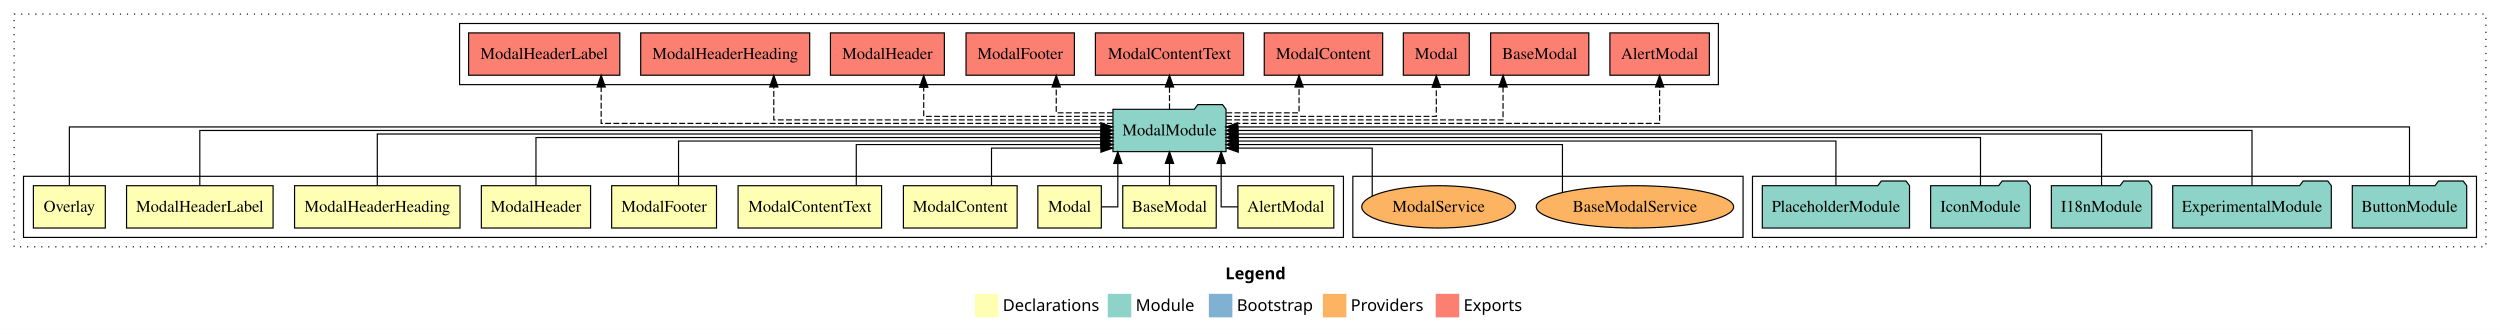
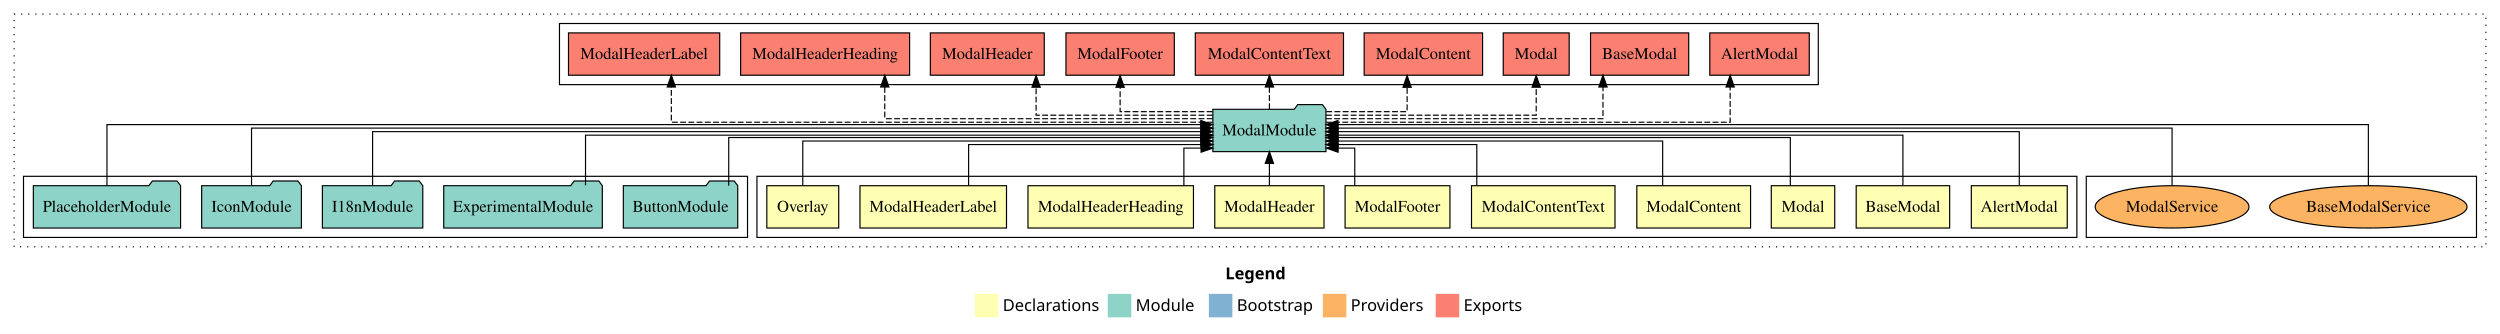
<svg xmlns="http://www.w3.org/2000/svg" width="2127pt" height="284pt" viewBox="0.00 0.00 2127.00 284.00">
  <g id="graph0" class="graph" transform="scale(1 1) rotate(0) translate(4 280)">
    <polygon fill="white" stroke="transparent" points="-4,4 -4,-280 2123,-280 2123,4 -4,4" />
    <text text-anchor="start" x="1038.51" y="-42.4" font-family="Times-12" font-weight="bold" font-size="14.00">Legend</text>
    <polygon fill="#ffffb3" stroke="transparent" points="825.5,-10 825.5,-30 845.5,-30 845.5,-10 825.5,-10" />
    <text text-anchor="start" x="849.13" y="-15.4" font-family="Times-12" font-size="14.00">  Declarations</text>
    <polygon fill="#8dd3c7" stroke="transparent" points="938.5,-10 938.5,-30 958.5,-30 958.5,-10 938.5,-10" />
    <text text-anchor="start" x="962.23" y="-15.4" font-family="Times-12" font-size="14.00">  Module</text>
    <polygon fill="#80b1d3" stroke="transparent" points="1024.5,-10 1024.5,-30 1044.5,-30 1044.5,-10 1024.5,-10" />
    <text text-anchor="start" x="1048.28" y="-15.4" font-family="Times-12" font-size="14.00">  Bootstrap</text>
    <polygon fill="#fdb462" stroke="transparent" points="1121.5,-10 1121.5,-30 1141.5,-30 1141.5,-10 1121.5,-10" />
    <text text-anchor="start" x="1145.17" y="-15.4" font-family="Times-12" font-size="14.00">  Providers</text>
    <polygon fill="#fb8072" stroke="transparent" points="1217.5,-10 1217.5,-30 1237.5,-30 1237.5,-10 1217.5,-10" />
    <text text-anchor="start" x="1241.23" y="-15.4" font-family="Times-12" font-size="14.00">  Exports</text>
    <g id="clust1" class="cluster">
      <polygon fill="none" stroke="black" stroke-dasharray="1,5" points="8,-70 8,-268 2111,-268 2111,-70 8,-70" />
    </g>
+     <g id="clust16" class="cluster">
+       <polygon fill="none" stroke="black" points="1771,-78 1771,-130 2103,-130 2103,-78 1771,-78" />
+     </g>
+     <g id="clust2" class="cluster">
+       <polygon fill="none" stroke="black" points="640,-78 640,-130 1763,-130 1763,-78 640,-78" />
+     </g>
    <g id="clust13" class="cluster">
-       <polygon fill="none" stroke="black" points="1487,-78 1487,-130 2103,-130 2103,-78 1487,-78" />
-     </g>
-     <g id="clust16" class="cluster">
-       <polygon fill="none" stroke="black" points="1147,-78 1147,-130 1479,-130 1479,-78 1147,-78" />
-     </g>
-     <g id="clust2" class="cluster">
-       <polygon fill="none" stroke="black" points="16,-78 16,-130 1139,-130 1139,-78 16,-78" />
+       <polygon fill="none" stroke="black" points="16,-78 16,-130 632,-130 632,-78 16,-78" />
    </g>
    <g id="clust14" class="cluster">
-       <polygon fill="none" stroke="black" points="387,-208 387,-260 1458,-260 1458,-208 387,-208" />
+       <polygon fill="none" stroke="black" points="472,-208 472,-260 1543,-260 1543,-208 472,-208" />
    </g>
    <g id="node1" class="node">
-       <polygon fill="#ffffb3" stroke="black" points="1130.81,-122 1049.19,-122 1049.19,-86 1130.81,-86 1130.81,-122" />
-       <text text-anchor="middle" x="1090" y="-99.8" font-family="Times,serif" font-size="14.00">AlertModal</text>
+       <polygon fill="#ffffb3" stroke="black" points="1754.81,-122 1673.19,-122 1673.19,-86 1754.81,-86 1754.81,-122" />
+       <text text-anchor="middle" x="1714" y="-99.8" font-family="Times,serif" font-size="14.00">AlertModal</text>
    </g>
    <g id="node11" class="node">
-       <polygon fill="#8dd3c7" stroke="black" points="1039.1,-187 1036.1,-191 1015.1,-191 1012.1,-187 942.9,-187 942.9,-151 1039.1,-151 1039.1,-187" />
-       <text text-anchor="middle" x="991" y="-164.8" font-family="Times,serif" font-size="14.00">ModalModule</text>
+       <polygon fill="#8dd3c7" stroke="black" points="1124.1,-187 1121.1,-191 1100.1,-191 1097.1,-187 1027.9,-187 1027.9,-151 1124.1,-151 1124.1,-187" />
+       <text text-anchor="middle" x="1076" y="-164.8" font-family="Times,serif" font-size="14.00">ModalModule</text>
    </g>
    <g id="edge1" class="edge">
-       <path fill="none" stroke="black" d="M1049.14,-104C1041.03,-104 1034.96,-104 1034.96,-104 1034.96,-104 1034.96,-140.89 1034.96,-140.89" />
-       <polygon fill="black" stroke="black" points="1031.47,-140.89 1034.96,-150.89 1038.47,-140.89 1031.47,-140.89" />
+       <path fill="none" stroke="black" d="M1714,-122.17C1714,-141.09 1714,-168 1714,-168 1714,-168 1134.22,-168 1134.22,-168" />
+       <polygon fill="black" stroke="black" points="1134.22,-164.5 1124.22,-168 1134.22,-171.5 1134.22,-164.5" />
    </g>
    <g id="node2" class="node">
-       <polygon fill="#ffffb3" stroke="black" points="1030.76,-122 951.24,-122 951.24,-86 1030.76,-86 1030.76,-122" />
-       <text text-anchor="middle" x="991" y="-99.8" font-family="Times,serif" font-size="14.00">BaseModal</text>
+       <polygon fill="#ffffb3" stroke="black" points="1654.76,-122 1575.24,-122 1575.24,-86 1654.76,-86 1654.76,-122" />
+       <text text-anchor="middle" x="1615" y="-99.8" font-family="Times,serif" font-size="14.00">BaseModal</text>
    </g>
    <g id="edge2" class="edge">
-       <path fill="none" stroke="black" d="M991,-122.11C991,-122.11 991,-140.99 991,-140.99" />
-       <polygon fill="black" stroke="black" points="987.5,-140.99 991,-150.99 994.5,-140.99 987.5,-140.99" />
+       <path fill="none" stroke="black" d="M1615,-122.3C1615,-140.27 1615,-165 1615,-165 1615,-165 1134.31,-165 1134.31,-165" />
+       <polygon fill="black" stroke="black" points="1134.31,-161.5 1124.31,-165 1134.31,-168.5 1134.31,-161.5" />
    </g>
    <g id="node3" class="node">
-       <polygon fill="#ffffb3" stroke="black" points="933,-122 879,-122 879,-86 933,-86 933,-122" />
-       <text text-anchor="middle" x="906" y="-99.8" font-family="Times,serif" font-size="14.00">Modal</text>
+       <polygon fill="#ffffb3" stroke="black" points="1557,-122 1503,-122 1503,-86 1557,-86 1557,-122" />
+       <text text-anchor="middle" x="1530" y="-99.8" font-family="Times,serif" font-size="14.00">Modal</text>
    </g>
    <g id="edge3" class="edge">
-       <path fill="none" stroke="black" d="M933.14,-104C940.77,-104 947.04,-104 947.04,-104 947.04,-104 947.04,-140.89 947.04,-140.89" />
-       <polygon fill="black" stroke="black" points="943.54,-140.89 947.04,-150.89 950.54,-140.89 943.54,-140.89" />
+       <path fill="none" stroke="black" d="M1519.2,-122.02C1519.2,-139.37 1519.2,-163 1519.2,-163 1519.2,-163 1134.27,-163 1134.27,-163" />
+       <polygon fill="black" stroke="black" points="1134.27,-159.5 1124.27,-163 1134.27,-166.5 1134.27,-159.5" />
    </g>
    <g id="node4" class="node">
-       <polygon fill="#ffffb3" stroke="black" points="861.38,-122 764.62,-122 764.62,-86 861.38,-86 861.38,-122" />
-       <text text-anchor="middle" x="813" y="-99.8" font-family="Times,serif" font-size="14.00">ModalContent</text>
+       <polygon fill="#ffffb3" stroke="black" points="1485.38,-122 1388.62,-122 1388.62,-86 1485.38,-86 1485.38,-122" />
+       <text text-anchor="middle" x="1437" y="-99.8" font-family="Times,serif" font-size="14.00">ModalContent</text>
    </g>
    <g id="edge4" class="edge">
-       <path fill="none" stroke="black" d="M839.57,-122.05C839.57,-136.37 839.57,-154 839.57,-154 839.57,-154 932.67,-154 932.67,-154" />
-       <polygon fill="black" stroke="black" points="932.67,-157.5 942.67,-154 932.67,-150.5 932.67,-157.5" />
+       <path fill="none" stroke="black" d="M1410.59,-122.03C1410.59,-138.4 1410.59,-160 1410.59,-160 1410.59,-160 1134.3,-160 1134.3,-160" />
+       <polygon fill="black" stroke="black" points="1134.3,-156.5 1124.3,-160 1134.3,-163.5 1134.3,-156.5" />
    </g>
    <g id="node5" class="node">
-       <polygon fill="#ffffb3" stroke="black" points="746.04,-122 623.96,-122 623.96,-86 746.04,-86 746.04,-122" />
-       <text text-anchor="middle" x="685" y="-99.8" font-family="Times,serif" font-size="14.00">ModalContentText</text>
+       <polygon fill="#ffffb3" stroke="black" points="1370.04,-122 1247.96,-122 1247.96,-86 1370.04,-86 1370.04,-122" />
+       <text text-anchor="middle" x="1309" y="-99.8" font-family="Times,serif" font-size="14.00">ModalContentText</text>
    </g>
    <g id="edge5" class="edge">
-       <path fill="none" stroke="black" d="M724.52,-122.24C724.52,-137.57 724.52,-157 724.52,-157 724.52,-157 932.74,-157 932.74,-157" />
-       <polygon fill="black" stroke="black" points="932.74,-160.5 942.74,-157 932.74,-153.5 932.74,-160.5" />
+       <path fill="none" stroke="black" d="M1252.46,-122.24C1252.46,-137.57 1252.46,-157 1252.46,-157 1252.46,-157 1134.22,-157 1134.22,-157" />
+       <polygon fill="black" stroke="black" points="1134.22,-153.5 1124.22,-157 1134.22,-160.5 1134.22,-153.5" />
    </g>
    <g id="node6" class="node">
-       <polygon fill="#ffffb3" stroke="black" points="605.6,-122 516.4,-122 516.4,-86 605.6,-86 605.6,-122" />
-       <text text-anchor="middle" x="561" y="-99.8" font-family="Times,serif" font-size="14.00">ModalFooter</text>
+       <polygon fill="#ffffb3" stroke="black" points="1229.6,-122 1140.4,-122 1140.4,-86 1229.6,-86 1229.6,-122" />
+       <text text-anchor="middle" x="1185" y="-99.8" font-family="Times,serif" font-size="14.00">ModalFooter</text>
    </g>
    <g id="edge6" class="edge">
-       <path fill="none" stroke="black" d="M573.3,-122.03C573.3,-138.4 573.3,-160 573.3,-160 573.3,-160 932.68,-160 932.68,-160" />
-       <polygon fill="black" stroke="black" points="932.68,-163.5 942.68,-160 932.68,-156.5 932.68,-163.5" />
+       <path fill="none" stroke="black" d="M1148.63,-122.05C1148.63,-136.37 1148.63,-154 1148.63,-154 1148.63,-154 1134.45,-154 1134.45,-154" />
+       <polygon fill="black" stroke="black" points="1134.45,-150.5 1124.45,-154 1134.45,-157.5 1134.45,-150.5" />
    </g>
    <g id="node7" class="node">
-       <polygon fill="#ffffb3" stroke="black" points="498.46,-122 405.54,-122 405.54,-86 498.46,-86 498.46,-122" />
-       <text text-anchor="middle" x="452" y="-99.8" font-family="Times,serif" font-size="14.00">ModalHeader</text>
+       <polygon fill="#ffffb3" stroke="black" points="1122.46,-122 1029.54,-122 1029.54,-86 1122.46,-86 1122.46,-122" />
+       <text text-anchor="middle" x="1076" y="-99.8" font-family="Times,serif" font-size="14.00">ModalHeader</text>
    </g>
    <g id="edge7" class="edge">
-       <path fill="none" stroke="black" d="M452,-122.02C452,-139.37 452,-163 452,-163 452,-163 932.69,-163 932.69,-163" />
-       <polygon fill="black" stroke="black" points="932.69,-166.5 942.69,-163 932.69,-159.5 932.69,-166.5" />
+       <path fill="none" stroke="black" d="M1076,-122.11C1076,-122.11 1076,-140.99 1076,-140.99" />
+       <polygon fill="black" stroke="black" points="1072.5,-140.99 1076,-150.99 1079.5,-140.99 1072.5,-140.99" />
    </g>
    <g id="node8" class="node">
-       <polygon fill="#ffffb3" stroke="black" points="387.39,-122 246.61,-122 246.61,-86 387.39,-86 387.39,-122" />
-       <text text-anchor="middle" x="317" y="-99.8" font-family="Times,serif" font-size="14.00">ModalHeaderHeading</text>
+       <polygon fill="#ffffb3" stroke="black" points="1011.39,-122 870.61,-122 870.61,-86 1011.39,-86 1011.39,-122" />
+       <text text-anchor="middle" x="941" y="-99.8" font-family="Times,serif" font-size="14.00">ModalHeaderHeading</text>
    </g>
    <g id="edge8" class="edge">
-       <path fill="none" stroke="black" d="M317,-122.27C317,-140.56 317,-166 317,-166 317,-166 932.8,-166 932.8,-166" />
-       <polygon fill="black" stroke="black" points="932.8,-169.5 942.8,-166 932.8,-162.5 932.8,-169.5" />
+       <path fill="none" stroke="black" d="M1003.25,-122.05C1003.25,-136.37 1003.25,-154 1003.25,-154 1003.25,-154 1017.88,-154 1017.88,-154" />
+       <polygon fill="black" stroke="black" points="1017.88,-157.5 1027.88,-154 1017.88,-150.5 1017.88,-157.5" />
    </g>
    <g id="node9" class="node">
-       <polygon fill="#ffffb3" stroke="black" points="228.33,-122 103.67,-122 103.67,-86 228.33,-86 228.33,-122" />
-       <text text-anchor="middle" x="166" y="-99.8" font-family="Times,serif" font-size="14.00">ModalHeaderLabel</text>
+       <polygon fill="#ffffb3" stroke="black" points="852.33,-122 727.67,-122 727.67,-86 852.33,-86 852.33,-122" />
+       <text text-anchor="middle" x="790" y="-99.8" font-family="Times,serif" font-size="14.00">ModalHeaderLabel</text>
    </g>
    <g id="edge9" class="edge">
-       <path fill="none" stroke="black" d="M166,-122.11C166,-141.34 166,-169 166,-169 166,-169 932.78,-169 932.78,-169" />
-       <polygon fill="black" stroke="black" points="932.78,-172.5 942.78,-169 932.78,-165.5 932.78,-172.5" />
+       <path fill="none" stroke="black" d="M820.09,-122.24C820.09,-137.57 820.09,-157 820.09,-157 820.09,-157 1017.87,-157 1017.87,-157" />
+       <polygon fill="black" stroke="black" points="1017.87,-160.5 1027.87,-157 1017.87,-153.5 1017.87,-160.5" />
    </g>
    <g id="node10" class="node">
-       <polygon fill="#ffffb3" stroke="black" points="85.59,-122 24.41,-122 24.41,-86 85.59,-86 85.59,-122" />
-       <text text-anchor="middle" x="55" y="-99.8" font-family="Times,serif" font-size="14.00">Overlay</text>
+       <polygon fill="#ffffb3" stroke="black" points="709.59,-122 648.41,-122 648.41,-86 709.59,-86 709.59,-122" />
+       <text text-anchor="middle" x="679" y="-99.8" font-family="Times,serif" font-size="14.00">Overlay</text>
    </g>
    <g id="edge10" class="edge">
-       <path fill="none" stroke="black" d="M55,-122.22C55,-142.37 55,-172 55,-172 55,-172 932.65,-172 932.65,-172" />
-       <polygon fill="black" stroke="black" points="932.65,-175.5 942.65,-172 932.65,-168.5 932.65,-175.5" />
+       <path fill="none" stroke="black" d="M679,-122.03C679,-138.4 679,-160 679,-160 679,-160 1017.72,-160 1017.72,-160" />
+       <polygon fill="black" stroke="black" points="1017.72,-163.5 1027.72,-160 1017.72,-156.5 1017.72,-163.5" />
    </g>
    <g id="node17" class="node">
-       <polygon fill="#fb8072" stroke="black" points="1450.31,-252 1365.69,-252 1365.69,-216 1450.31,-216 1450.31,-252" />
-       <text text-anchor="middle" x="1408" y="-229.8" font-family="Times,serif" font-size="14.00">AlertModal </text>
+       <polygon fill="#fb8072" stroke="black" points="1535.31,-252 1450.69,-252 1450.69,-216 1535.31,-216 1535.31,-252" />
+       <text text-anchor="middle" x="1493" y="-229.8" font-family="Times,serif" font-size="14.00">AlertModal </text>
    </g>
    <g id="edge16" class="edge">
-       <path fill="none" stroke="black" stroke-dasharray="5,2" d="M1039.24,-175C1149.01,-175 1408,-175 1408,-175 1408,-175 1408,-205.98 1408,-205.98" />
-       <polygon fill="black" stroke="black" points="1404.5,-205.98 1408,-215.98 1411.5,-205.98 1404.5,-205.98" />
+       <path fill="none" stroke="black" stroke-dasharray="5,2" d="M1124.07,-176C1228.75,-176 1468.02,-176 1468.02,-176 1468.02,-176 1468.02,-205.97 1468.02,-205.97" />
+       <polygon fill="black" stroke="black" points="1464.52,-205.97 1468.02,-215.97 1471.52,-205.97 1464.52,-205.97" />
    </g>
    <g id="node18" class="node">
-       <polygon fill="#fb8072" stroke="black" points="1347.76,-252 1264.24,-252 1264.24,-216 1347.76,-216 1347.76,-252" />
-       <text text-anchor="middle" x="1306" y="-229.8" font-family="Times,serif" font-size="14.00">BaseModal </text>
+       <polygon fill="#fb8072" stroke="black" points="1432.76,-252 1349.24,-252 1349.24,-216 1432.76,-216 1432.76,-252" />
+       <text text-anchor="middle" x="1391" y="-229.8" font-family="Times,serif" font-size="14.00">BaseModal </text>
    </g>
    <g id="edge17" class="edge">
-       <path fill="none" stroke="black" stroke-dasharray="5,2" d="M1039.14,-178C1120.11,-178 1274.79,-178 1274.79,-178 1274.79,-178 1274.79,-205.97 1274.79,-205.97" />
-       <polygon fill="black" stroke="black" points="1271.29,-205.97 1274.79,-215.97 1278.29,-205.97 1271.29,-205.97" />
+       <path fill="none" stroke="black" stroke-dasharray="5,2" d="M1124.15,-179C1205.12,-179 1359.82,-179 1359.82,-179 1359.82,-179 1359.82,-205.99 1359.82,-205.99" />
+       <polygon fill="black" stroke="black" points="1356.32,-205.99 1359.82,-215.99 1363.32,-205.99 1356.32,-205.99" />
    </g>
    <g id="node19" class="node">
-       <polygon fill="#fb8072" stroke="black" points="1246.05,-252 1189.95,-252 1189.95,-216 1246.05,-216 1246.05,-252" />
-       <text text-anchor="middle" x="1218" y="-229.8" font-family="Times,serif" font-size="14.00">Modal </text>
+       <polygon fill="#fb8072" stroke="black" points="1331.05,-252 1274.95,-252 1274.95,-216 1331.05,-216 1331.05,-252" />
+       <text text-anchor="middle" x="1303" y="-229.8" font-family="Times,serif" font-size="14.00">Modal </text>
    </g>
    <g id="edge18" class="edge">
-       <path fill="none" stroke="black" stroke-dasharray="5,2" d="M1039.14,-181C1105.77,-181 1218,-181 1218,-181 1218,-181 1218,-205.76 1218,-205.76" />
-       <polygon fill="black" stroke="black" points="1214.5,-205.76 1218,-215.76 1221.5,-205.76 1214.5,-205.76" />
+       <path fill="none" stroke="black" stroke-dasharray="5,2" d="M1124.14,-182C1190.77,-182 1303,-182 1303,-182 1303,-182 1303,-205.81 1303,-205.81" />
+       <polygon fill="black" stroke="black" points="1299.5,-205.81 1303,-215.81 1306.5,-205.81 1299.5,-205.81" />
    </g>
    <g id="node20" class="node">
-       <polygon fill="#fb8072" stroke="black" points="1172.38,-252 1071.62,-252 1071.62,-216 1172.38,-216 1172.38,-252" />
-       <text text-anchor="middle" x="1122" y="-229.8" font-family="Times,serif" font-size="14.00">ModalContent </text>
+       <polygon fill="#fb8072" stroke="black" points="1257.38,-252 1156.62,-252 1156.62,-216 1257.38,-216 1257.38,-252" />
+       <text text-anchor="middle" x="1207" y="-229.8" font-family="Times,serif" font-size="14.00">ModalContent </text>
    </g>
    <g id="edge19" class="edge">
-       <path fill="none" stroke="black" stroke-dasharray="5,2" d="M1039.35,-184C1068.97,-184 1101.23,-184 1101.23,-184 1101.23,-184 1101.23,-205.95 1101.23,-205.95" />
-       <polygon fill="black" stroke="black" points="1097.73,-205.95 1101.23,-215.95 1104.73,-205.95 1097.73,-205.95" />
+       <path fill="none" stroke="black" stroke-dasharray="5,2" d="M1124.34,-185C1156.62,-185 1193.18,-185 1193.18,-185 1193.18,-185 1193.18,-205.75 1193.18,-205.75" />
+       <polygon fill="black" stroke="black" points="1189.68,-205.75 1193.18,-215.75 1196.68,-205.75 1189.68,-205.75" />
    </g>
    <g id="node21" class="node">
-       <polygon fill="#fb8072" stroke="black" points="1054.04,-252 927.96,-252 927.96,-216 1054.04,-216 1054.04,-252" />
-       <text text-anchor="middle" x="991" y="-229.8" font-family="Times,serif" font-size="14.00">ModalContentText </text>
+       <polygon fill="#fb8072" stroke="black" points="1139.04,-252 1012.96,-252 1012.96,-216 1139.04,-216 1139.04,-252" />
+       <text text-anchor="middle" x="1076" y="-229.8" font-family="Times,serif" font-size="14.00">ModalContentText </text>
    </g>
    <g id="edge20" class="edge">
-       <path fill="none" stroke="black" stroke-dasharray="5,2" d="M991,-187.11C991,-187.11 991,-205.99 991,-205.99" />
-       <polygon fill="black" stroke="black" points="987.5,-205.99 991,-215.99 994.5,-205.99 987.5,-205.99" />
+       <path fill="none" stroke="black" stroke-dasharray="5,2" d="M1076,-187.11C1076,-187.11 1076,-205.99 1076,-205.99" />
+       <polygon fill="black" stroke="black" points="1072.5,-205.99 1076,-215.99 1079.5,-205.99 1072.5,-205.99" />
    </g>
    <g id="node22" class="node">
-       <polygon fill="#fb8072" stroke="black" points="910.1,-252 817.9,-252 817.9,-216 910.1,-216 910.1,-252" />
-       <text text-anchor="middle" x="864" y="-229.8" font-family="Times,serif" font-size="14.00">ModalFooter </text>
+       <polygon fill="#fb8072" stroke="black" points="995.1,-252 902.9,-252 902.9,-216 995.1,-216 995.1,-252" />
+       <text text-anchor="middle" x="949" y="-229.8" font-family="Times,serif" font-size="14.00">ModalFooter </text>
    </g>
    <g id="edge21" class="edge">
-       <path fill="none" stroke="black" stroke-dasharray="5,2" d="M942.82,-184C918.74,-184 894.65,-184 894.65,-184 894.65,-184 894.65,-205.95 894.65,-205.95" />
-       <polygon fill="black" stroke="black" points="891.15,-205.95 894.65,-215.95 898.15,-205.95 891.15,-205.95" />
+       <path fill="none" stroke="black" stroke-dasharray="5,2" d="M1027.62,-185C991.73,-185 949,-185 949,-185 949,-185 949,-205.75 949,-205.75" />
+       <polygon fill="black" stroke="black" points="945.5,-205.75 949,-215.75 952.5,-205.75 945.5,-205.75" />
    </g>
    <g id="node23" class="node">
-       <polygon fill="#fb8072" stroke="black" points="799.46,-252 702.54,-252 702.54,-216 799.46,-216 799.46,-252" />
-       <text text-anchor="middle" x="751" y="-229.8" font-family="Times,serif" font-size="14.00">ModalHeader </text>
+       <polygon fill="#fb8072" stroke="black" points="884.46,-252 787.54,-252 787.54,-216 884.46,-216 884.46,-252" />
+       <text text-anchor="middle" x="836" y="-229.8" font-family="Times,serif" font-size="14.00">ModalHeader </text>
    </g>
    <g id="edge22" class="edge">
-       <path fill="none" stroke="black" stroke-dasharray="5,2" d="M942.76,-181C881.01,-181 781.89,-181 781.89,-181 781.89,-181 781.89,-205.76 781.89,-205.76" />
-       <polygon fill="black" stroke="black" points="778.39,-205.76 781.89,-215.76 785.39,-205.76 778.39,-205.76" />
+       <path fill="none" stroke="black" stroke-dasharray="5,2" d="M1027.7,-182C968.95,-182 877.52,-182 877.52,-182 877.52,-182 877.52,-205.81 877.52,-205.81" />
+       <polygon fill="black" stroke="black" points="874.02,-205.81 877.52,-215.81 881.02,-205.81 874.02,-205.81" />
    </g>
    <g id="node24" class="node">
-       <polygon fill="#fb8072" stroke="black" points="684.89,-252 541.11,-252 541.11,-216 684.89,-216 684.89,-252" />
-       <text text-anchor="middle" x="613" y="-229.8" font-family="Times,serif" font-size="14.00">ModalHeaderHeading </text>
+       <polygon fill="#fb8072" stroke="black" points="769.89,-252 626.11,-252 626.11,-216 769.89,-216 769.89,-252" />
+       <text text-anchor="middle" x="698" y="-229.8" font-family="Times,serif" font-size="14.00">ModalHeaderHeading </text>
    </g>
    <g id="edge23" class="edge">
-       <path fill="none" stroke="black" stroke-dasharray="5,2" d="M942.76,-178C849.67,-178 654.34,-178 654.34,-178 654.34,-178 654.34,-205.97 654.34,-205.97" />
-       <polygon fill="black" stroke="black" points="650.84,-205.97 654.34,-215.97 657.84,-205.97 650.84,-205.97" />
+       <path fill="none" stroke="black" stroke-dasharray="5,2" d="M1027.72,-179C936.69,-179 748.76,-179 748.76,-179 748.76,-179 748.76,-205.99 748.76,-205.99" />
+       <polygon fill="black" stroke="black" points="745.26,-205.99 748.76,-215.99 752.26,-205.99 745.26,-205.99" />
    </g>
    <g id="node25" class="node">
-       <polygon fill="#fb8072" stroke="black" points="523.33,-252 394.67,-252 394.67,-216 523.33,-216 523.33,-252" />
-       <text text-anchor="middle" x="459" y="-229.8" font-family="Times,serif" font-size="14.00">ModalHeaderLabel </text>
+       <polygon fill="#fb8072" stroke="black" points="608.33,-252 479.67,-252 479.67,-216 608.33,-216 608.33,-252" />
+       <text text-anchor="middle" x="544" y="-229.8" font-family="Times,serif" font-size="14.00">ModalHeaderLabel </text>
    </g>
    <g id="edge24" class="edge">
-       <path fill="none" stroke="black" stroke-dasharray="5,2" d="M942.87,-175C820.56,-175 507.47,-175 507.47,-175 507.47,-175 507.47,-205.98 507.47,-205.98" />
-       <polygon fill="black" stroke="black" points="503.97,-205.98 507.47,-215.98 510.97,-205.98 503.97,-205.98" />
+       <path fill="none" stroke="black" stroke-dasharray="5,2" d="M1027.67,-176C900.66,-176 567.17,-176 567.17,-176 567.17,-176 567.17,-205.97 567.17,-205.97" />
+       <polygon fill="black" stroke="black" points="563.67,-205.97 567.17,-215.97 570.67,-205.97 563.67,-205.97" />
    </g>
    <g id="node12" class="node">
-       <polygon fill="#8dd3c7" stroke="black" points="2094.67,-122 2091.67,-126 2070.67,-126 2067.67,-122 1997.33,-122 1997.33,-86 2094.67,-86 2094.67,-122" />
-       <text text-anchor="middle" x="2046" y="-99.8" font-family="Times,serif" font-size="14.00">ButtonModule</text>
+       <polygon fill="#8dd3c7" stroke="black" points="623.67,-122 620.67,-126 599.67,-126 596.67,-122 526.33,-122 526.33,-86 623.67,-86 623.67,-122" />
+       <text text-anchor="middle" x="575" y="-99.8" font-family="Times,serif" font-size="14.00">ButtonModule</text>
    </g>
    <g id="edge11" class="edge">
-       <path fill="none" stroke="black" d="M2046,-122.22C2046,-142.37 2046,-172 2046,-172 2046,-172 1049.07,-172 1049.07,-172" />
-       <polygon fill="black" stroke="black" points="1049.07,-168.5 1039.07,-172 1049.07,-175.5 1049.07,-168.5" />
+       <path fill="none" stroke="black" d="M616,-122.02C616,-139.37 616,-163 616,-163 616,-163 1017.64,-163 1017.64,-163" />
+       <polygon fill="black" stroke="black" points="1017.64,-166.5 1027.64,-163 1017.64,-159.5 1017.64,-166.5" />
    </g>
    <g id="node13" class="node">
-       <polygon fill="#8dd3c7" stroke="black" points="1979.47,-122 1976.47,-126 1955.47,-126 1952.47,-122 1844.53,-122 1844.53,-86 1979.47,-86 1979.47,-122" />
-       <text text-anchor="middle" x="1912" y="-99.8" font-family="Times,serif" font-size="14.00">ExperimentalModule</text>
+       <polygon fill="#8dd3c7" stroke="black" points="508.47,-122 505.47,-126 484.47,-126 481.47,-122 373.53,-122 373.53,-86 508.47,-86 508.47,-122" />
+       <text text-anchor="middle" x="441" y="-99.8" font-family="Times,serif" font-size="14.00">ExperimentalModule</text>
    </g>
    <g id="edge12" class="edge">
-       <path fill="none" stroke="black" d="M1912,-122.11C1912,-141.34 1912,-169 1912,-169 1912,-169 1049.22,-169 1049.22,-169" />
-       <polygon fill="black" stroke="black" points="1049.22,-165.5 1039.22,-169 1049.22,-172.5 1049.22,-165.5" />
+       <path fill="none" stroke="black" d="M494.16,-122.3C494.16,-140.27 494.16,-165 494.16,-165 494.16,-165 1017.89,-165 1017.89,-165" />
+       <polygon fill="black" stroke="black" points="1017.89,-168.5 1027.89,-165 1017.89,-161.5 1017.89,-168.5" />
    </g>
    <g id="node14" class="node">
-       <polygon fill="#8dd3c7" stroke="black" points="1826.71,-122 1823.71,-126 1802.71,-126 1799.71,-122 1741.29,-122 1741.29,-86 1826.71,-86 1826.71,-122" />
-       <text text-anchor="middle" x="1784" y="-99.8" font-family="Times,serif" font-size="14.00">I18nModule</text>
+       <polygon fill="#8dd3c7" stroke="black" points="355.71,-122 352.71,-126 331.71,-126 328.71,-122 270.29,-122 270.29,-86 355.71,-86 355.71,-122" />
+       <text text-anchor="middle" x="313" y="-99.8" font-family="Times,serif" font-size="14.00">I18nModule</text>
    </g>
    <g id="edge13" class="edge">
-       <path fill="none" stroke="black" d="M1784,-122.27C1784,-140.56 1784,-166 1784,-166 1784,-166 1049.12,-166 1049.12,-166" />
-       <polygon fill="black" stroke="black" points="1049.12,-162.5 1039.12,-166 1049.12,-169.5 1049.12,-162.5" />
+       <path fill="none" stroke="black" d="M313,-122.17C313,-141.09 313,-168 313,-168 313,-168 1017.69,-168 1017.69,-168" />
+       <polygon fill="black" stroke="black" points="1017.69,-171.5 1027.69,-168 1017.69,-164.5 1017.69,-171.5" />
    </g>
    <g id="node15" class="node">
-       <polygon fill="#8dd3c7" stroke="black" points="1723.43,-122 1720.43,-126 1699.43,-126 1696.43,-122 1638.57,-122 1638.57,-86 1723.43,-86 1723.43,-122" />
-       <text text-anchor="middle" x="1681" y="-99.8" font-family="Times,serif" font-size="14.00">IconModule</text>
+       <polygon fill="#8dd3c7" stroke="black" points="252.43,-122 249.43,-126 228.43,-126 225.43,-122 167.57,-122 167.57,-86 252.43,-86 252.43,-122" />
+       <text text-anchor="middle" x="210" y="-99.8" font-family="Times,serif" font-size="14.00">IconModule</text>
    </g>
    <g id="edge14" class="edge">
-       <path fill="none" stroke="black" d="M1681,-122.02C1681,-139.37 1681,-163 1681,-163 1681,-163 1049.25,-163 1049.25,-163" />
-       <polygon fill="black" stroke="black" points="1049.25,-159.5 1039.25,-163 1049.25,-166.5 1049.25,-159.5" />
+       <path fill="none" stroke="black" d="M210,-122.31C210,-142.15 210,-171 210,-171 210,-171 1017.9,-171 1017.9,-171" />
+       <polygon fill="black" stroke="black" points="1017.9,-174.5 1027.9,-171 1017.9,-167.5 1017.9,-174.5" />
    </g>
    <g id="node16" class="node">
-       <polygon fill="#8dd3c7" stroke="black" points="1620.63,-122 1617.63,-126 1596.63,-126 1593.63,-122 1495.37,-122 1495.37,-86 1620.63,-86 1620.63,-122" />
-       <text text-anchor="middle" x="1558" y="-99.8" font-family="Times,serif" font-size="14.00">PlaceholderModule</text>
+       <polygon fill="#8dd3c7" stroke="black" points="149.63,-122 146.63,-126 125.63,-126 122.63,-122 24.37,-122 24.37,-86 149.63,-86 149.63,-122" />
+       <text text-anchor="middle" x="87" y="-99.8" font-family="Times,serif" font-size="14.00">PlaceholderModule</text>
    </g>
    <g id="edge15" class="edge">
-       <path fill="none" stroke="black" d="M1558,-122.03C1558,-138.4 1558,-160 1558,-160 1558,-160 1049.34,-160 1049.34,-160" />
-       <polygon fill="black" stroke="black" points="1049.34,-156.5 1039.34,-160 1049.34,-163.5 1049.34,-156.5" />
+       <path fill="none" stroke="black" d="M87,-122.03C87,-142.77 87,-174 87,-174 87,-174 1017.63,-174 1017.63,-174" />
+       <polygon fill="black" stroke="black" points="1017.63,-177.5 1027.63,-174 1017.63,-170.5 1017.63,-177.5" />
    </g>
    <g id="node26" class="node">
-       <ellipse fill="#fdb462" stroke="black" cx="1387" cy="-104" rx="83.95" ry="18" />
-       <text text-anchor="middle" x="1387" y="-99.8" font-family="Times,serif" font-size="14.00">BaseModalService</text>
+       <ellipse fill="#fdb462" stroke="black" cx="2011" cy="-104" rx="83.95" ry="18" />
+       <text text-anchor="middle" x="2011" y="-99.8" font-family="Times,serif" font-size="14.00">BaseModalService</text>
    </g>
    <g id="edge25" class="edge">
-       <path fill="none" stroke="black" d="M1325.33,-116.29C1325.33,-131.95 1325.33,-157 1325.33,-157 1325.33,-157 1049.26,-157 1049.26,-157" />
-       <polygon fill="black" stroke="black" points="1049.26,-153.5 1039.26,-157 1049.26,-160.5 1049.26,-153.5" />
+       <path fill="none" stroke="black" d="M2011,-122.03C2011,-142.77 2011,-174 2011,-174 2011,-174 1134.3,-174 1134.3,-174" />
+       <polygon fill="black" stroke="black" points="1134.3,-170.5 1124.3,-174 1134.3,-177.5 1134.3,-170.5" />
    </g>
    <g id="node27" class="node">
-       <ellipse fill="#fdb462" stroke="black" cx="1220" cy="-104" rx="65.41" ry="18" />
-       <text text-anchor="middle" x="1220" y="-99.8" font-family="Times,serif" font-size="14.00">ModalService</text>
+       <ellipse fill="#fdb462" stroke="black" cx="1844" cy="-104" rx="65.41" ry="18" />
+       <text text-anchor="middle" x="1844" y="-99.8" font-family="Times,serif" font-size="14.00">ModalService</text>
    </g>
    <g id="edge26" class="edge">
-       <path fill="none" stroke="black" d="M1163.49,-113.17C1163.49,-127.61 1163.49,-154 1163.49,-154 1163.49,-154 1049.51,-154 1049.51,-154" />
-       <polygon fill="black" stroke="black" points="1049.51,-150.5 1039.51,-154 1049.51,-157.5 1049.51,-150.5" />
+       <path fill="none" stroke="black" d="M1844,-122.31C1844,-142.15 1844,-171 1844,-171 1844,-171 1134.33,-171 1134.33,-171" />
+       <polygon fill="black" stroke="black" points="1134.33,-167.5 1124.33,-171 1134.33,-174.5 1134.33,-167.5" />
    </g>
  </g>
</svg>
